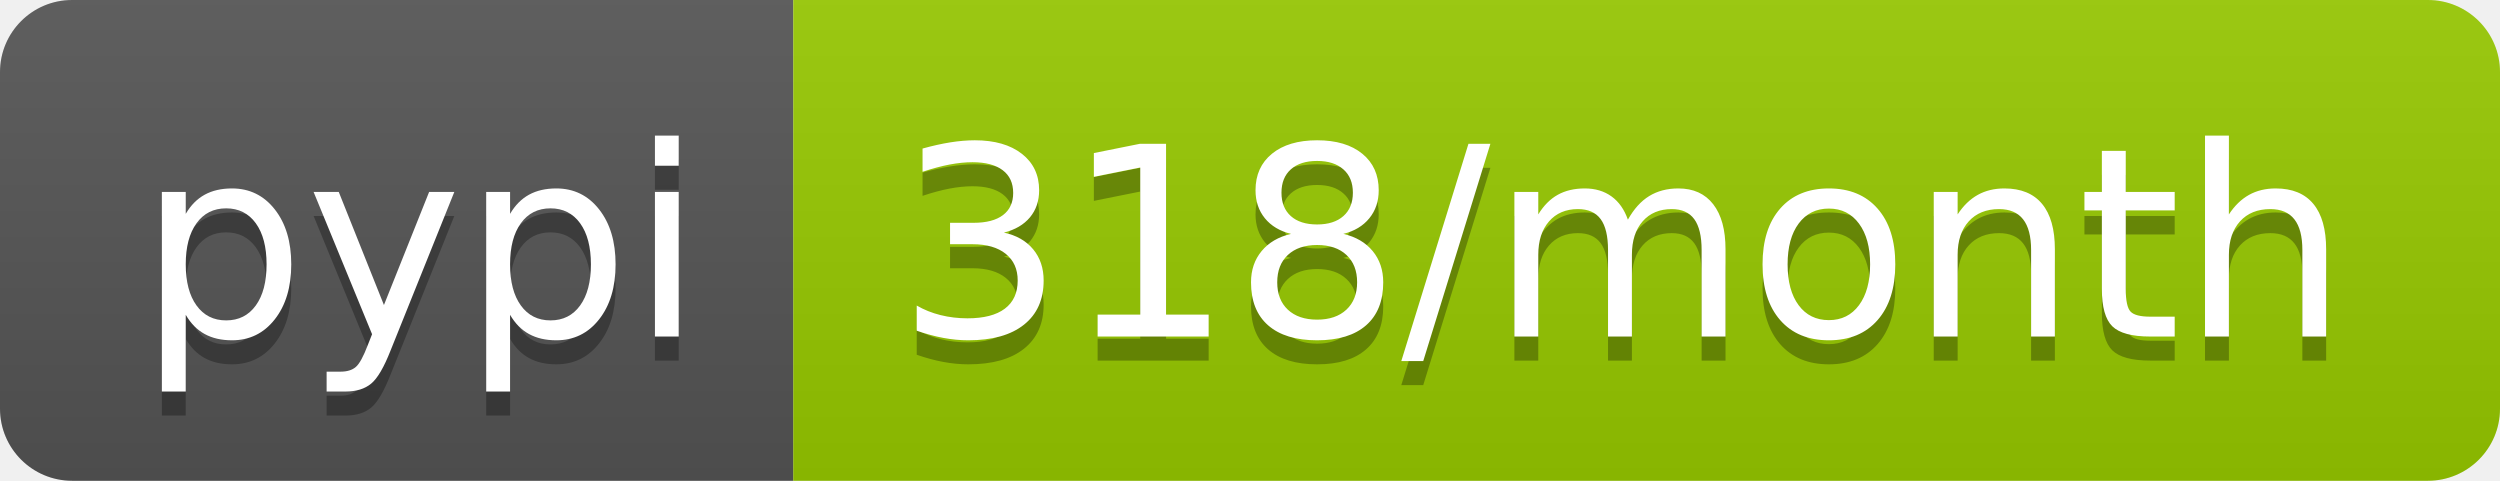
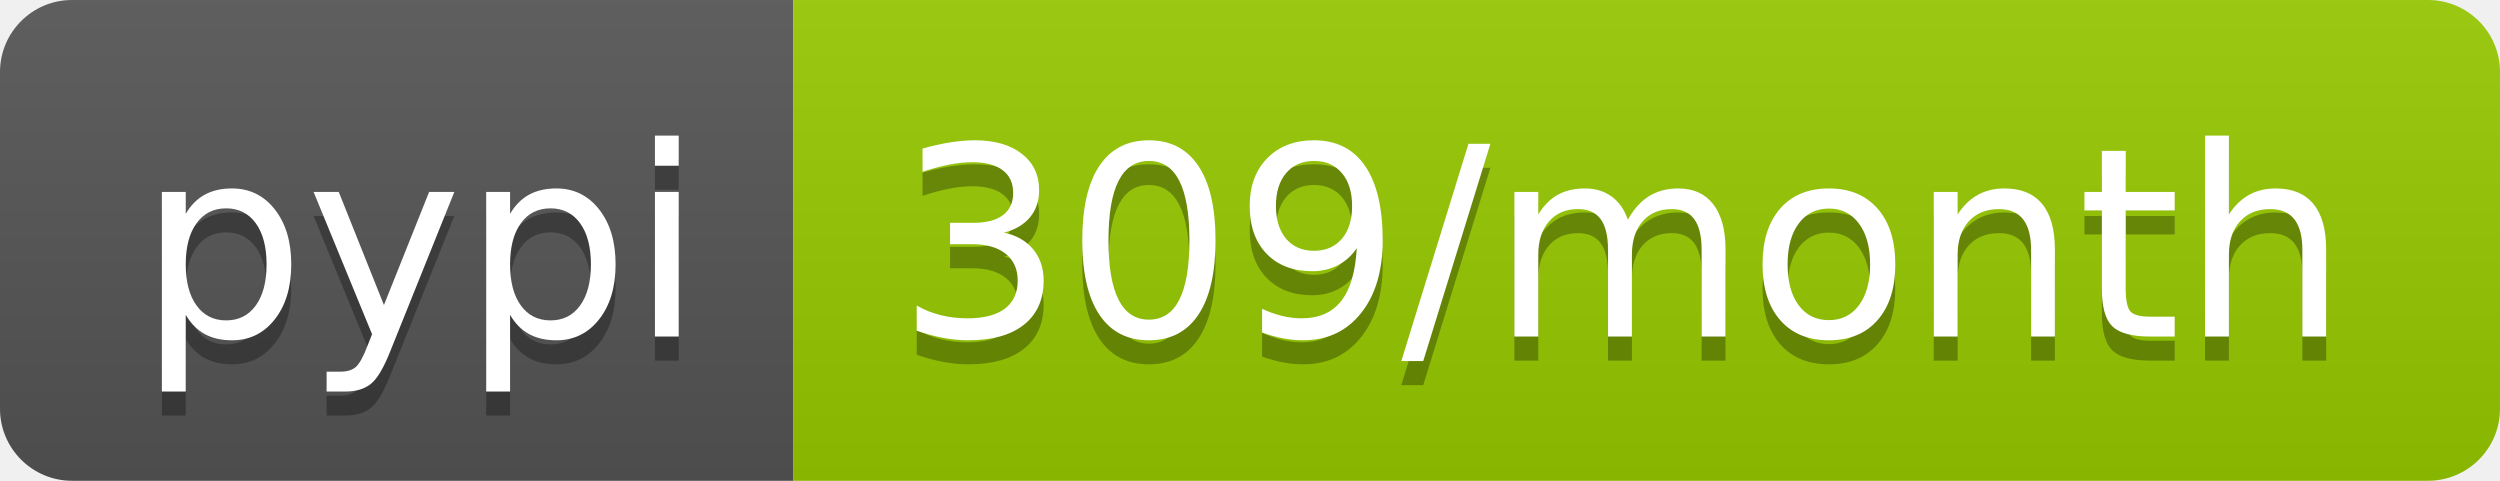
<svg xmlns="http://www.w3.org/2000/svg" width="104" height="20">
  <linearGradient id="b" x2="0" y2="100%">
    <stop offset="0" stop-color="#bbb" stop-opacity=".1" />
    <stop offset="1" stop-opacity=".1" />
  </linearGradient>
  <clipPath id="a">
    <rect width="104" height="20" rx="3" fill="#fff" />
  </clipPath>
  <g clip-path="url(#a)">
    <path fill="#555" d="M0 0h33v20H0z" />
    <path fill="#97ca00" d="M33 0h71v20H33z" />
    <path fill="url(#b)" d="M0 0h104v20H0z" />
  </g>
  <g fill="#fff" text-anchor="middle" font-family="DejaVu Sans,Verdana,Geneva,sans-serif" font-size="110">
    <text x="175" y="150" fill="#010101" fill-opacity=".3" transform="scale(.1)" textLength="230">pypi</text>
    <text x="175" y="140" transform="scale(.1)" textLength="230">pypi</text>
-     <text x="675" y="150" fill="#010101" fill-opacity=".3" transform="scale(.1)" textLength="610">318/month</text>
-     <text x="675" y="140" transform="scale(.1)" textLength="610">318/month</text>
+     <text x="675" y="150" fill="#010101" fill-opacity=".3" transform="scale(.1)" textLength="610">309/month</text>
+     <text x="675" y="140" transform="scale(.1)" textLength="610">309/month</text>
  </g>
</svg>
